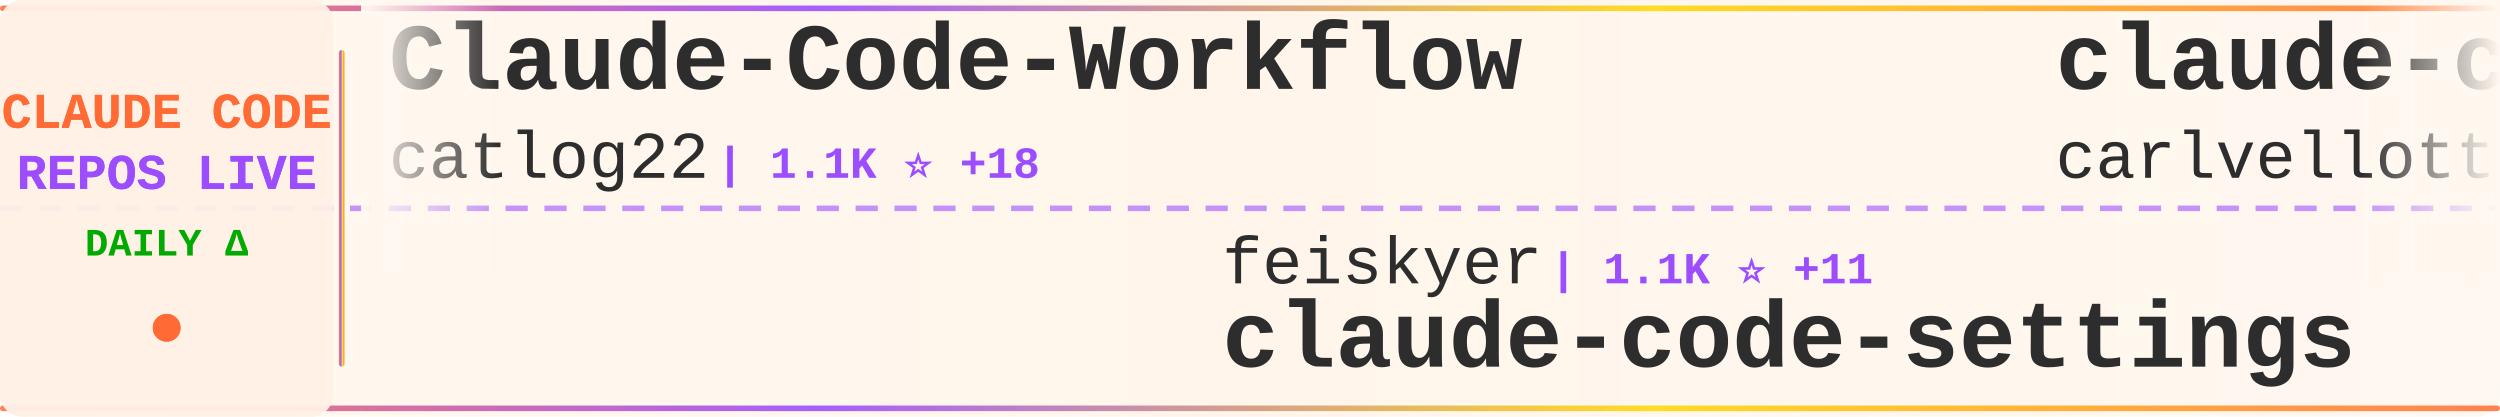
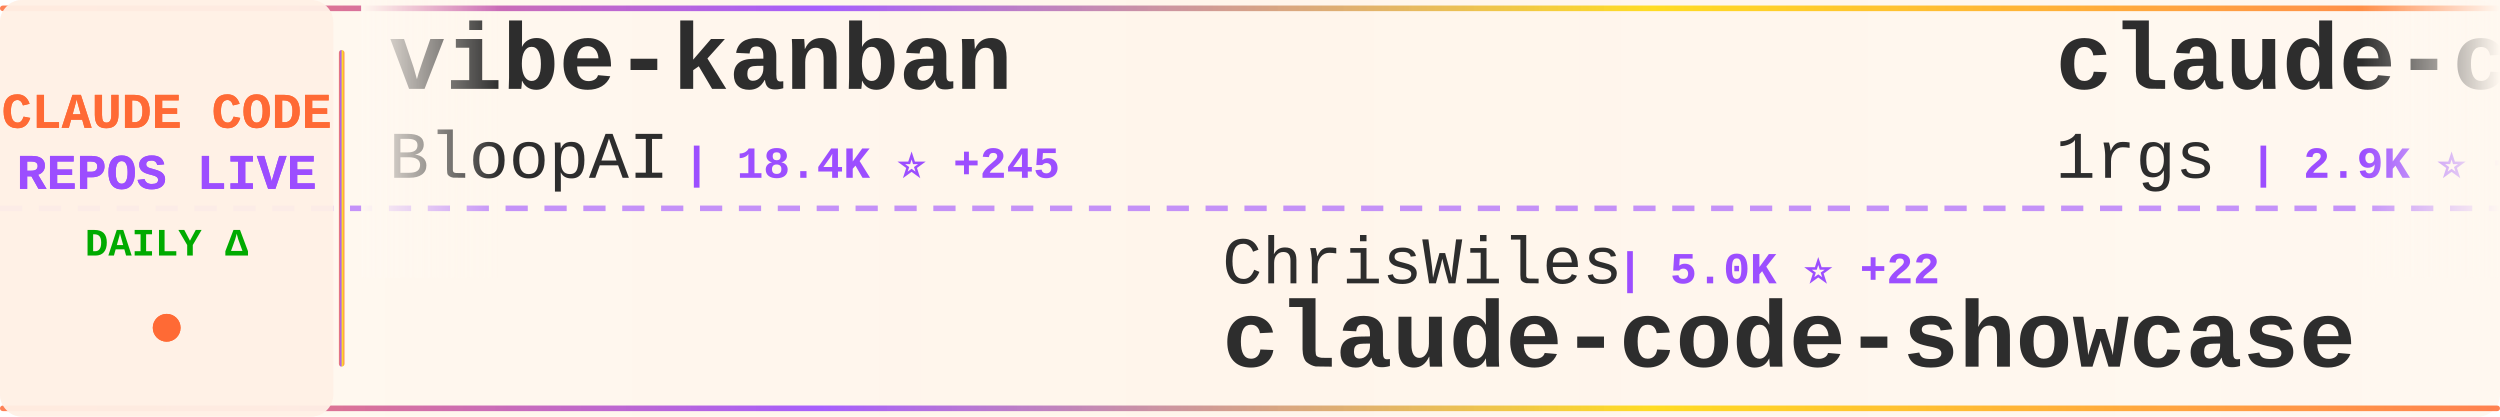
<svg xmlns="http://www.w3.org/2000/svg" width="900" height="150">
  <defs>
    <linearGradient id="tickerBg" x1="0%" y1="0%" x2="100%" y2="0%">
      <stop offset="0%" style="stop-color:#fff8f0;stop-opacity:0.98" />
      <stop offset="50%" style="stop-color:#fff5eb;stop-opacity:1" />
      <stop offset="100%" style="stop-color:#fff8f0;stop-opacity:0.98" />
    </linearGradient>
    <linearGradient id="borderGrad" x1="0%" y1="0%" x2="100%" y2="0%">
      <stop offset="0%" style="stop-color:#FF6B35;stop-opacity:0.85">
        <animate attributeName="stop-opacity" values="0.85;1;0.85" dur="2s" repeatCount="indefinite" />
      </stop>
      <stop offset="33%" style="stop-color:#9C4EFF;stop-opacity:0.9">
        <animate attributeName="stop-opacity" values="0.9;1;0.9" dur="2.2s" repeatCount="indefinite" />
      </stop>
      <stop offset="66%" style="stop-color:#FFD700;stop-opacity:0.85">
        <animate attributeName="stop-opacity" values="0.85;1;0.85" dur="1.8s" repeatCount="indefinite" />
      </stop>
      <stop offset="100%" style="stop-color:#FF6B35;stop-opacity:0.85">
        <animate attributeName="stop-opacity" values="0.85;1;0.85" dur="2s" repeatCount="indefinite" />
      </stop>
    </linearGradient>
    <filter id="textGlow">
      <feGaussianBlur stdDeviation="0.15" result="coloredBlur" />
      <feMerge>
        <feMergeNode in="coloredBlur" />
        <feMergeNode in="SourceGraphic" />
      </feMerge>
    </filter>
    <filter id="metricGlow">
      <feGaussianBlur stdDeviation="0.2" result="coloredBlur" />
      <feMerge>
        <feMergeNode in="coloredBlur" />
        <feMergeNode in="SourceGraphic" />
      </feMerge>
    </filter>
    <linearGradient id="leftFade" x1="0%" y1="0%" x2="100%" y2="0%">
      <stop offset="0%" style="stop-color:#fff8f0;stop-opacity:1" />
      <stop offset="100%" style="stop-color:#fff8f0;stop-opacity:0" />
    </linearGradient>
    <linearGradient id="rightFade" x1="0%" y1="0%" x2="100%" y2="0%">
      <stop offset="0%" style="stop-color:#fff8f0;stop-opacity:0" />
      <stop offset="100%" style="stop-color:#fff8f0;stop-opacity:1" />
    </linearGradient>
  </defs>
  <rect width="900" height="150" fill="url(#tickerBg)" rx="8" />
  <rect x="0" y="2" width="900" height="2" fill="url(#borderGrad)" rx="1" />
  <rect x="0" y="146" width="900" height="2" fill="url(#borderGrad)" rx="1" />
  <line x1="0" y1="75" x2="900" y2="75" stroke="#9C4EFF" stroke-width="2" stroke-dasharray="8 6" opacity="0.6" />
  <rect x="0" y="0" width="120" height="150" fill="#fff0e6" opacity="0.95" rx="8" />
  <text x="60" y="46" font-family="'Courier New', monospace" font-size="18" font-weight="bold" fill="#FF6B35" text-anchor="middle" filter="url(#textGlow)">
    CLAUDE CODE
  </text>
  <text x="60" y="68" font-family="'Courier New', monospace" font-size="18" font-weight="bold" fill="#9C4EFF" text-anchor="middle" filter="url(#textGlow)">
    REPOS LIVE
  </text>
  <text x="60" y="92" font-family="'Courier New', monospace" font-size="14" font-weight="bold" fill="#00aa00" text-anchor="middle">
    DAILY Δ
  </text>
  <circle cx="60" cy="118" r="5" fill="#FF6B35" filter="url(#metricGlow)">
    <animate attributeName="r" values="4;6;4" dur="1.5s" repeatCount="indefinite" />
    <animate attributeName="opacity" values="0.6;1;0.6" dur="1.5s" repeatCount="indefinite" />
  </circle>
  <rect x="122" y="18" width="2" height="114" fill="url(#borderGrad)" rx="1" />
  <clipPath id="tickerClip">
    <rect x="130" y="0" width="770" height="150" />
  </clipPath>
  <g clip-path="url(#tickerClip)">
    <g id="tickerItems">
      <animateTransform attributeName="transform" attributeType="XML" type="translate" from="0 0" to="-3000 0" dur="54s" repeatCount="indefinite" />
      <g transform="translate(0, 0)">
-         <text x="140" y="32" font-family="'Courier New', monospace" font-size="34" font-weight="bold" fill="#2d2d2d">Claude-Code-Workflow</text>
-         <text x="140" y="64" font-family="'Courier New', monospace" font-size="24" font-weight="normal" fill="#2d2d2d" opacity="1.0">catlog22</text>
-         <text x="258" y="64" font-family="'Courier New', monospace" font-size="16" font-weight="bold" fill="#9C4EFF"> | 1.1K ⭐ +18</text>
+         <text x="140" y="32" font-family="'Courier New', monospace" font-size="34" font-weight="bold" fill="#2d2d2d">vibe-kanban</text>
+         <text x="140" y="64" font-family="'Courier New', monospace" font-size="24" font-weight="normal" fill="#2d2d2d" opacity="1.0">BloopAI</text>
+         <text x="246" y="64" font-family="'Courier New', monospace" font-size="16" font-weight="bold" fill="#9C4EFF"> | 18.4K ⭐ +245</text>
      </g>
      <g transform="translate(300, 0)">
-         <text x="140" y="102" font-family="'Courier New', monospace" font-size="24" font-weight="normal" fill="#2d2d2d" opacity="1.0">feiskyer</text>
-         <text x="258" y="102" font-family="'Courier New', monospace" font-size="16" font-weight="bold" fill="#9C4EFF"> | 1.1K ⭐ +11</text>
-         <text x="140" y="132" font-family="'Courier New', monospace" font-size="34" font-weight="bold" fill="#2d2d2d">claude-code-settings</text>
+         <text x="140" y="102" font-family="'Courier New', monospace" font-size="24" font-weight="normal" fill="#2d2d2d" opacity="1.0">ChrisWiles</text>
+         <text x="282" y="102" font-family="'Courier New', monospace" font-size="16" font-weight="bold" fill="#9C4EFF"> | 5.0K ⭐ +22</text>
+         <text x="140" y="132" font-family="'Courier New', monospace" font-size="34" font-weight="bold" fill="#2d2d2d">claude-code-showcase</text>
      </g>
      <g transform="translate(600, 0)">
-         <text x="140" y="32" font-family="'Courier New', monospace" font-size="34" font-weight="bold" fill="#2d2d2d">claude-code-pm-course</text>
-         <text x="140" y="64" font-family="'Courier New', monospace" font-size="24" font-weight="normal" fill="#2d2d2d" opacity="1.0">carlvellotti</text>
-         <text x="306" y="64" font-family="'Courier New', monospace" font-size="16" font-weight="bold" fill="#9C4EFF"> | 374 ⭐ +3</text>
+         <text x="140" y="32" font-family="'Courier New', monospace" font-size="34" font-weight="bold" fill="#2d2d2d">claude-code-proxy</text>
+         <text x="140" y="64" font-family="'Courier New', monospace" font-size="24" font-weight="normal" fill="#2d2d2d" opacity="1.0">1rgs</text>
+         <text x="210" y="64" font-family="'Courier New', monospace" font-size="16" font-weight="bold" fill="#9C4EFF"> | 2.9K ⭐ +14</text>
      </g>
      <g transform="translate(900, 0)">
-         <text x="140" y="102" font-family="'Courier New', monospace" font-size="24" font-weight="normal" fill="#2d2d2d" opacity="1.0">code-yeongyu</text>
-         <text x="306" y="102" font-family="'Courier New', monospace" font-size="16" font-weight="bold" fill="#9C4EFF"> | 21.8K ⭐ +687</text>
-         <text x="140" y="132" font-family="'Courier New', monospace" font-size="34" font-weight="bold" fill="#2d2d2d">oh-my-opencode</text>
+         <text x="140" y="102" font-family="'Courier New', monospace" font-size="24" font-weight="normal" fill="#2d2d2d" opacity="1.0">github</text>
+         <text x="234" y="102" font-family="'Courier New', monospace" font-size="16" font-weight="bold" fill="#9C4EFF"> | 64.4K ⭐ +275</text>
+         <text x="140" y="132" font-family="'Courier New', monospace" font-size="34" font-weight="bold" fill="#2d2d2d">spec-kit</text>
      </g>
      <g transform="translate(1200, 0)">
-         <text x="140" y="32" font-family="'Courier New', monospace" font-size="34" font-weight="bold" fill="#2d2d2d">Claude-Code-Communicatio...</text>
-         <text x="140" y="64" font-family="'Courier New', monospace" font-size="24" font-weight="normal" fill="#2d2d2d" opacity="1.0">nishimoto265</text>
-         <text x="306" y="64" font-family="'Courier New', monospace" font-size="16" font-weight="bold" fill="#9C4EFF"> | 477 ⭐</text>
+         <text x="140" y="32" font-family="'Courier New', monospace" font-size="34" font-weight="bold" fill="#2d2d2d">CLIProxyAPI</text>
+         <text x="140" y="64" font-family="'Courier New', monospace" font-size="24" font-weight="normal" fill="#2d2d2d" opacity="1.0">router-for-me</text>
+         <text x="318" y="64" font-family="'Courier New', monospace" font-size="16" font-weight="bold" fill="#9C4EFF"> | 7.7K ⭐ +125</text>
      </g>
      <g transform="translate(1500, 0)">
-         <text x="140" y="102" font-family="'Courier New', monospace" font-size="24" font-weight="normal" fill="#2d2d2d" opacity="1.0">zed-industries</text>
-         <text x="330" y="102" font-family="'Courier New', monospace" font-size="16" font-weight="bold" fill="#9C4EFF"> | 776 ⭐ +8</text>
-         <text x="140" y="132" font-family="'Courier New', monospace" font-size="34" font-weight="bold" fill="#2d2d2d">claude-code-acp</text>
+         <text x="140" y="102" font-family="'Courier New', monospace" font-size="24" font-weight="normal" fill="#2d2d2d" opacity="1.0">zebbern</text>
+         <text x="246" y="102" font-family="'Courier New', monospace" font-size="16" font-weight="bold" fill="#9C4EFF"> | 3.1K ⭐ +17</text>
+         <text x="140" y="132" font-family="'Courier New', monospace" font-size="34" font-weight="bold" fill="#2d2d2d">claude-code-guide</text>
      </g>
      <g transform="translate(1800, 0)">
-         <text x="140" y="32" font-family="'Courier New', monospace" font-size="34" font-weight="bold" fill="#2d2d2d">claude-code-plugins-plus...</text>
-         <text x="140" y="64" font-family="'Courier New', monospace" font-size="24" font-weight="normal" fill="#2d2d2d" opacity="1.0">jeremylongshore</text>
-         <text x="342" y="64" font-family="'Courier New', monospace" font-size="16" font-weight="bold" fill="#9C4EFF"> | 1.0K ⭐ +11</text>
+         <text x="140" y="32" font-family="'Courier New', monospace" font-size="34" font-weight="bold" fill="#2d2d2d">planning-with-files</text>
+         <text x="140" y="64" font-family="'Courier New', monospace" font-size="24" font-weight="normal" fill="#2d2d2d" opacity="1.0">OthmanAdi</text>
+         <text x="270" y="64" font-family="'Courier New', monospace" font-size="16" font-weight="bold" fill="#9C4EFF"> | 10.8K ⭐ +281</text>
      </g>
      <g transform="translate(2100, 0)">
-         <text x="140" y="102" font-family="'Courier New', monospace" font-size="24" font-weight="normal" fill="#2d2d2d" opacity="1.0">d-kimuson</text>
-         <text x="270" y="102" font-family="'Courier New', monospace" font-size="16" font-weight="bold" fill="#9C4EFF"> | 808 ⭐ +7</text>
-         <text x="140" y="132" font-family="'Courier New', monospace" font-size="34" font-weight="bold" fill="#2d2d2d">claude-code-viewer</text>
+         <text x="140" y="102" font-family="'Courier New', monospace" font-size="24" font-weight="normal" fill="#2d2d2d" opacity="1.0">https-deeplearning-ai</text>
+         <text x="414" y="102" font-family="'Courier New', monospace" font-size="16" font-weight="bold" fill="#9C4EFF"> | 374 ⭐ +2</text>
+         <text x="140" y="132" font-family="'Courier New', monospace" font-size="34" font-weight="bold" fill="#2d2d2d">sc-claude-code-files</text>
      </g>
      <g transform="translate(2400, 0)">
        <text x="140" y="32" font-family="'Courier New', monospace" font-size="34" font-weight="bold" fill="#2d2d2d">ralph-claude-code</text>
-         <text x="140" y="64" font-family="'Courier New', monospace" font-size="24" font-weight="normal" fill="#2d2d2d" opacity="1.0">frankbria</text>
-         <text x="270" y="64" font-family="'Courier New', monospace" font-size="16" font-weight="bold" fill="#9C4EFF"> | 5.1K ⭐ +401</text>
+         <text x="140" y="64" font-family="'Courier New', monospace" font-size="24" font-weight="normal" fill="#2d2d2d" opacity="1.0">DmitrySolana</text>
+         <text x="306" y="64" font-family="'Courier New', monospace" font-size="16" font-weight="bold" fill="#9C4EFF"> | 1.1K ⭐ +9</text>
      </g>
      <g transform="translate(2700, 0)">
-         <text x="140" y="102" font-family="'Courier New', monospace" font-size="24" font-weight="normal" fill="#2d2d2d" opacity="1.0">MadAppGang</text>
-         <text x="282" y="102" font-family="'Courier New', monospace" font-size="16" font-weight="bold" fill="#9C4EFF"> | 215 ⭐ +1</text>
-         <text x="140" y="132" font-family="'Courier New', monospace" font-size="34" font-weight="bold" fill="#2d2d2d">claude-code</text>
+         <text x="140" y="102" font-family="'Courier New', monospace" font-size="24" font-weight="normal" fill="#2d2d2d" opacity="1.0">nishimoto265</text>
+         <text x="306" y="102" font-family="'Courier New', monospace" font-size="16" font-weight="bold" fill="#9C4EFF"> | 477 ⭐</text>
+         <text x="140" y="132" font-family="'Courier New', monospace" font-size="34" font-weight="bold" fill="#2d2d2d">Claude-Code-Communicatio...</text>
      </g>
      <g transform="translate(3000, 0)">
-         <text x="140" y="32" font-family="'Courier New', monospace" font-size="34" font-weight="bold" fill="#2d2d2d">Claude-Code-Workflow</text>
-         <text x="140" y="64" font-family="'Courier New', monospace" font-size="24" font-weight="normal" fill="#2d2d2d" opacity="1.0">catlog22</text>
-         <text x="258" y="64" font-family="'Courier New', monospace" font-size="16" font-weight="bold" fill="#9C4EFF"> | 1.1K ⭐ +18</text>
+         <text x="140" y="32" font-family="'Courier New', monospace" font-size="34" font-weight="bold" fill="#2d2d2d">vibe-kanban</text>
+         <text x="140" y="64" font-family="'Courier New', monospace" font-size="24" font-weight="normal" fill="#2d2d2d" opacity="1.0">BloopAI</text>
+         <text x="246" y="64" font-family="'Courier New', monospace" font-size="16" font-weight="bold" fill="#9C4EFF"> | 18.4K ⭐ +245</text>
      </g>
      <g transform="translate(3300, 0)">
-         <text x="140" y="102" font-family="'Courier New', monospace" font-size="24" font-weight="normal" fill="#2d2d2d" opacity="1.0">feiskyer</text>
-         <text x="258" y="102" font-family="'Courier New', monospace" font-size="16" font-weight="bold" fill="#9C4EFF"> | 1.1K ⭐ +11</text>
-         <text x="140" y="132" font-family="'Courier New', monospace" font-size="34" font-weight="bold" fill="#2d2d2d">claude-code-settings</text>
+         <text x="140" y="102" font-family="'Courier New', monospace" font-size="24" font-weight="normal" fill="#2d2d2d" opacity="1.0">ChrisWiles</text>
+         <text x="282" y="102" font-family="'Courier New', monospace" font-size="16" font-weight="bold" fill="#9C4EFF"> | 5.0K ⭐ +22</text>
+         <text x="140" y="132" font-family="'Courier New', monospace" font-size="34" font-weight="bold" fill="#2d2d2d">claude-code-showcase</text>
      </g>
      <g transform="translate(3600, 0)">
-         <text x="140" y="32" font-family="'Courier New', monospace" font-size="34" font-weight="bold" fill="#2d2d2d">claude-code-pm-course</text>
-         <text x="140" y="64" font-family="'Courier New', monospace" font-size="24" font-weight="normal" fill="#2d2d2d" opacity="1.0">carlvellotti</text>
-         <text x="306" y="64" font-family="'Courier New', monospace" font-size="16" font-weight="bold" fill="#9C4EFF"> | 374 ⭐ +3</text>
+         <text x="140" y="32" font-family="'Courier New', monospace" font-size="34" font-weight="bold" fill="#2d2d2d">claude-code-proxy</text>
+         <text x="140" y="64" font-family="'Courier New', monospace" font-size="24" font-weight="normal" fill="#2d2d2d" opacity="1.0">1rgs</text>
+         <text x="210" y="64" font-family="'Courier New', monospace" font-size="16" font-weight="bold" fill="#9C4EFF"> | 2.9K ⭐ +14</text>
      </g>
      <g transform="translate(3900, 0)">
-         <text x="140" y="102" font-family="'Courier New', monospace" font-size="24" font-weight="normal" fill="#2d2d2d" opacity="1.0">code-yeongyu</text>
-         <text x="306" y="102" font-family="'Courier New', monospace" font-size="16" font-weight="bold" fill="#9C4EFF"> | 21.8K ⭐ +687</text>
-         <text x="140" y="132" font-family="'Courier New', monospace" font-size="34" font-weight="bold" fill="#2d2d2d">oh-my-opencode</text>
+         <text x="140" y="102" font-family="'Courier New', monospace" font-size="24" font-weight="normal" fill="#2d2d2d" opacity="1.0">github</text>
+         <text x="234" y="102" font-family="'Courier New', monospace" font-size="16" font-weight="bold" fill="#9C4EFF"> | 64.4K ⭐ +275</text>
+         <text x="140" y="132" font-family="'Courier New', monospace" font-size="34" font-weight="bold" fill="#2d2d2d">spec-kit</text>
      </g>
    </g>
  </g>
  <rect x="130" y="0" width="50" height="100" fill="url(#leftFade)" />
  <rect x="850" y="0" width="50" height="100" fill="url(#rightFade)" />
</svg>
